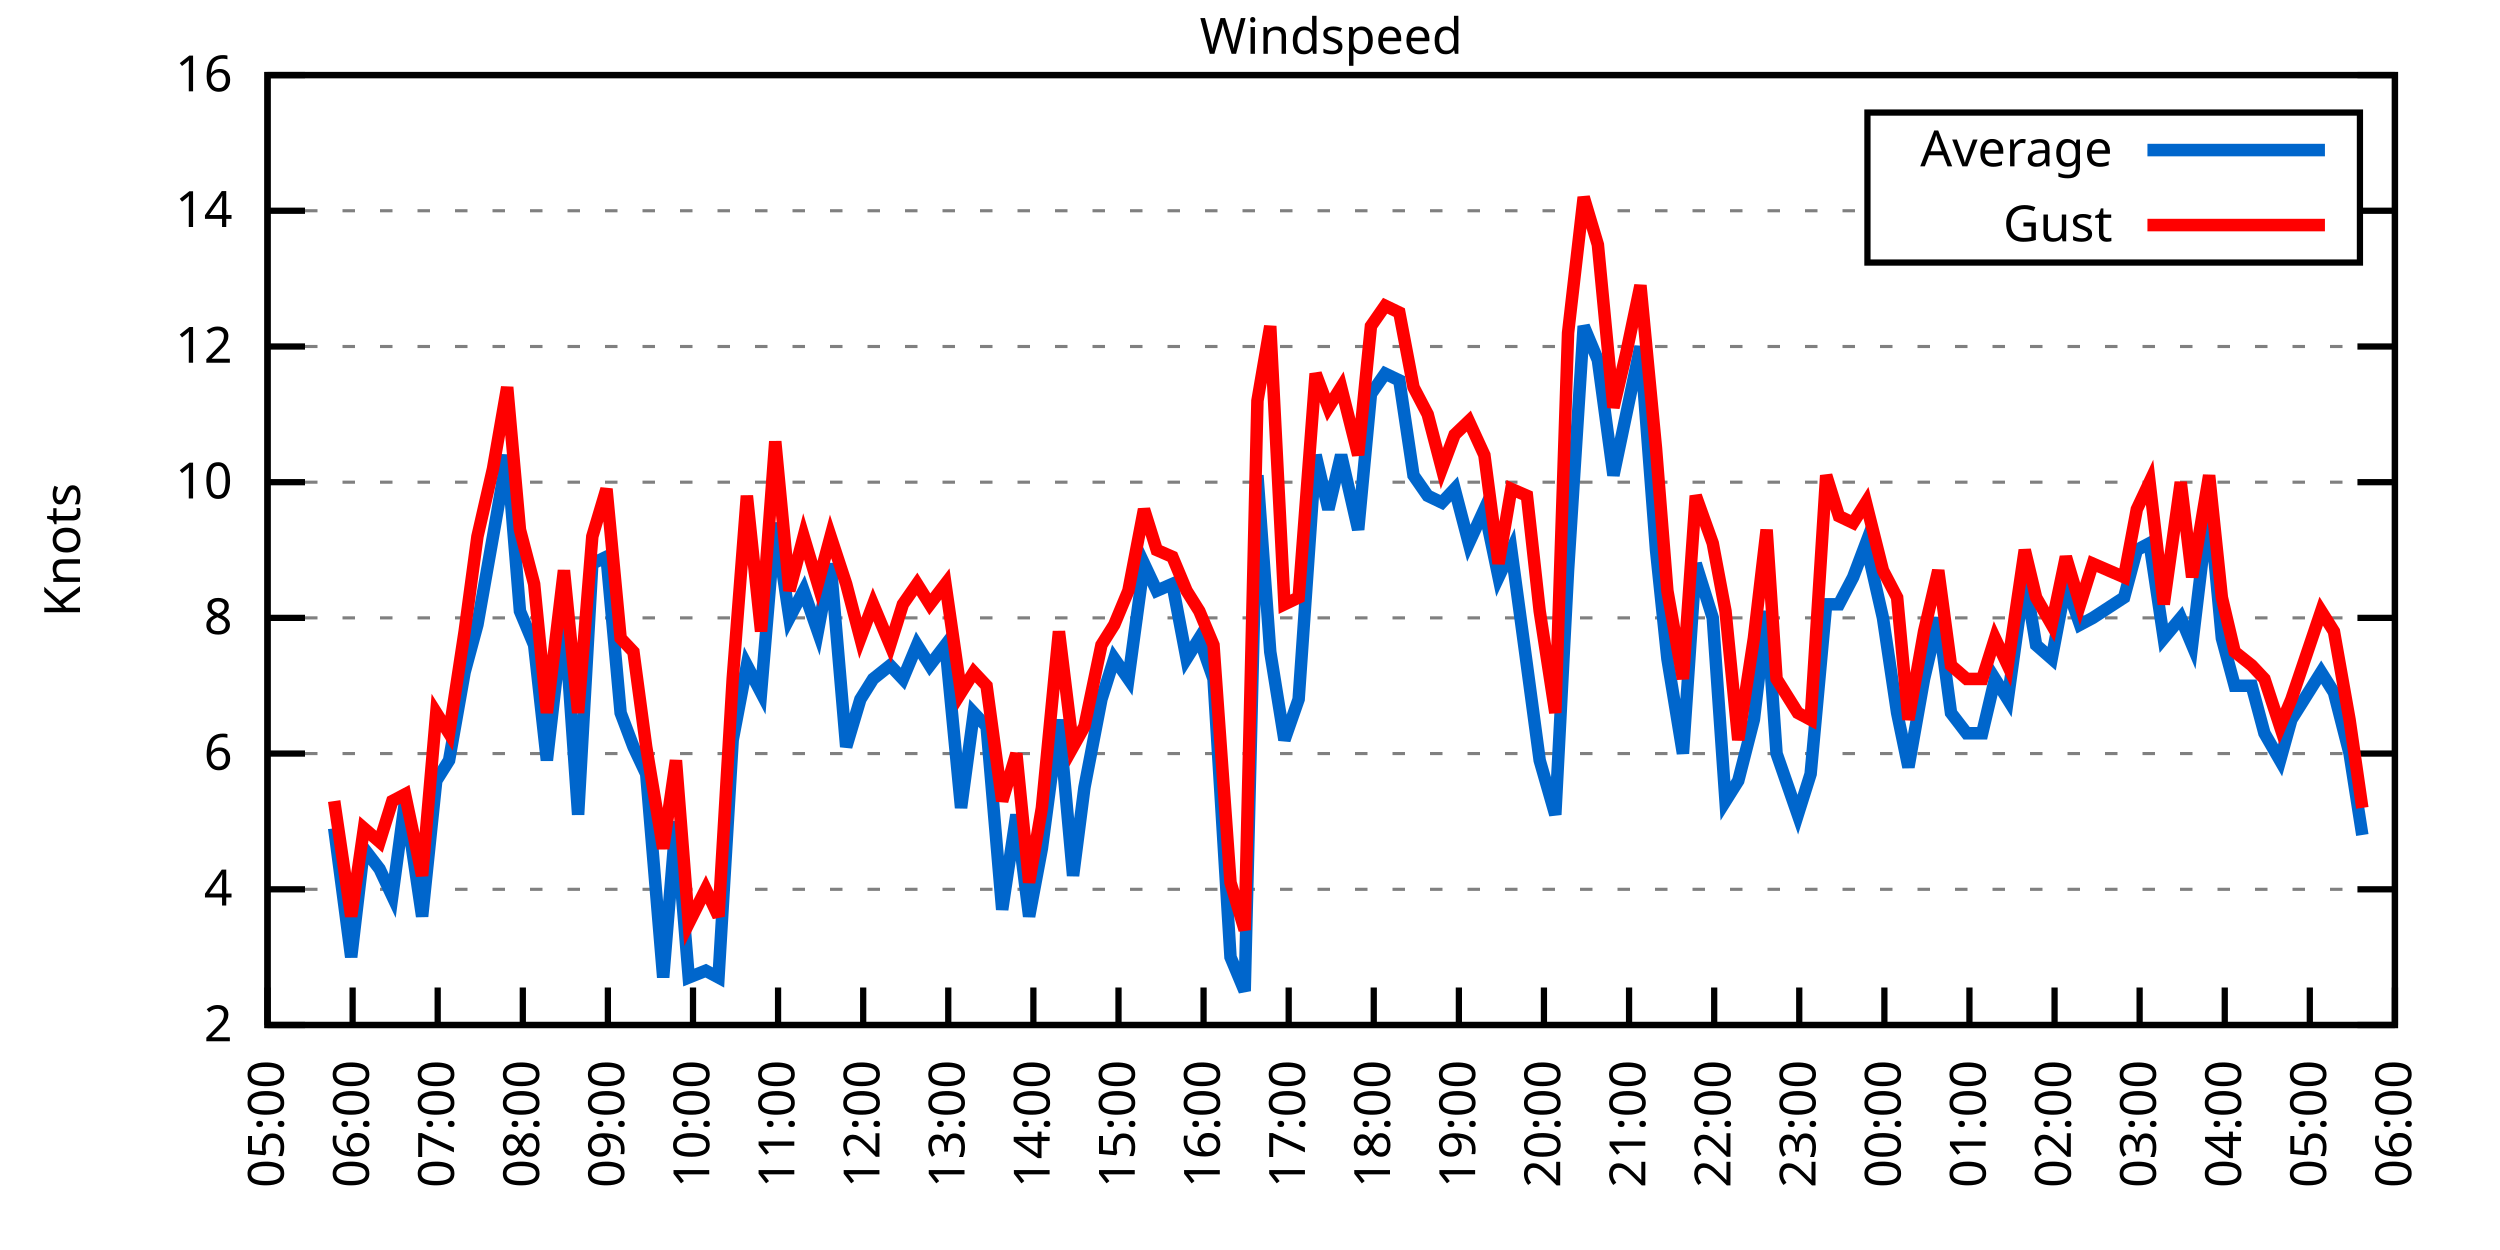
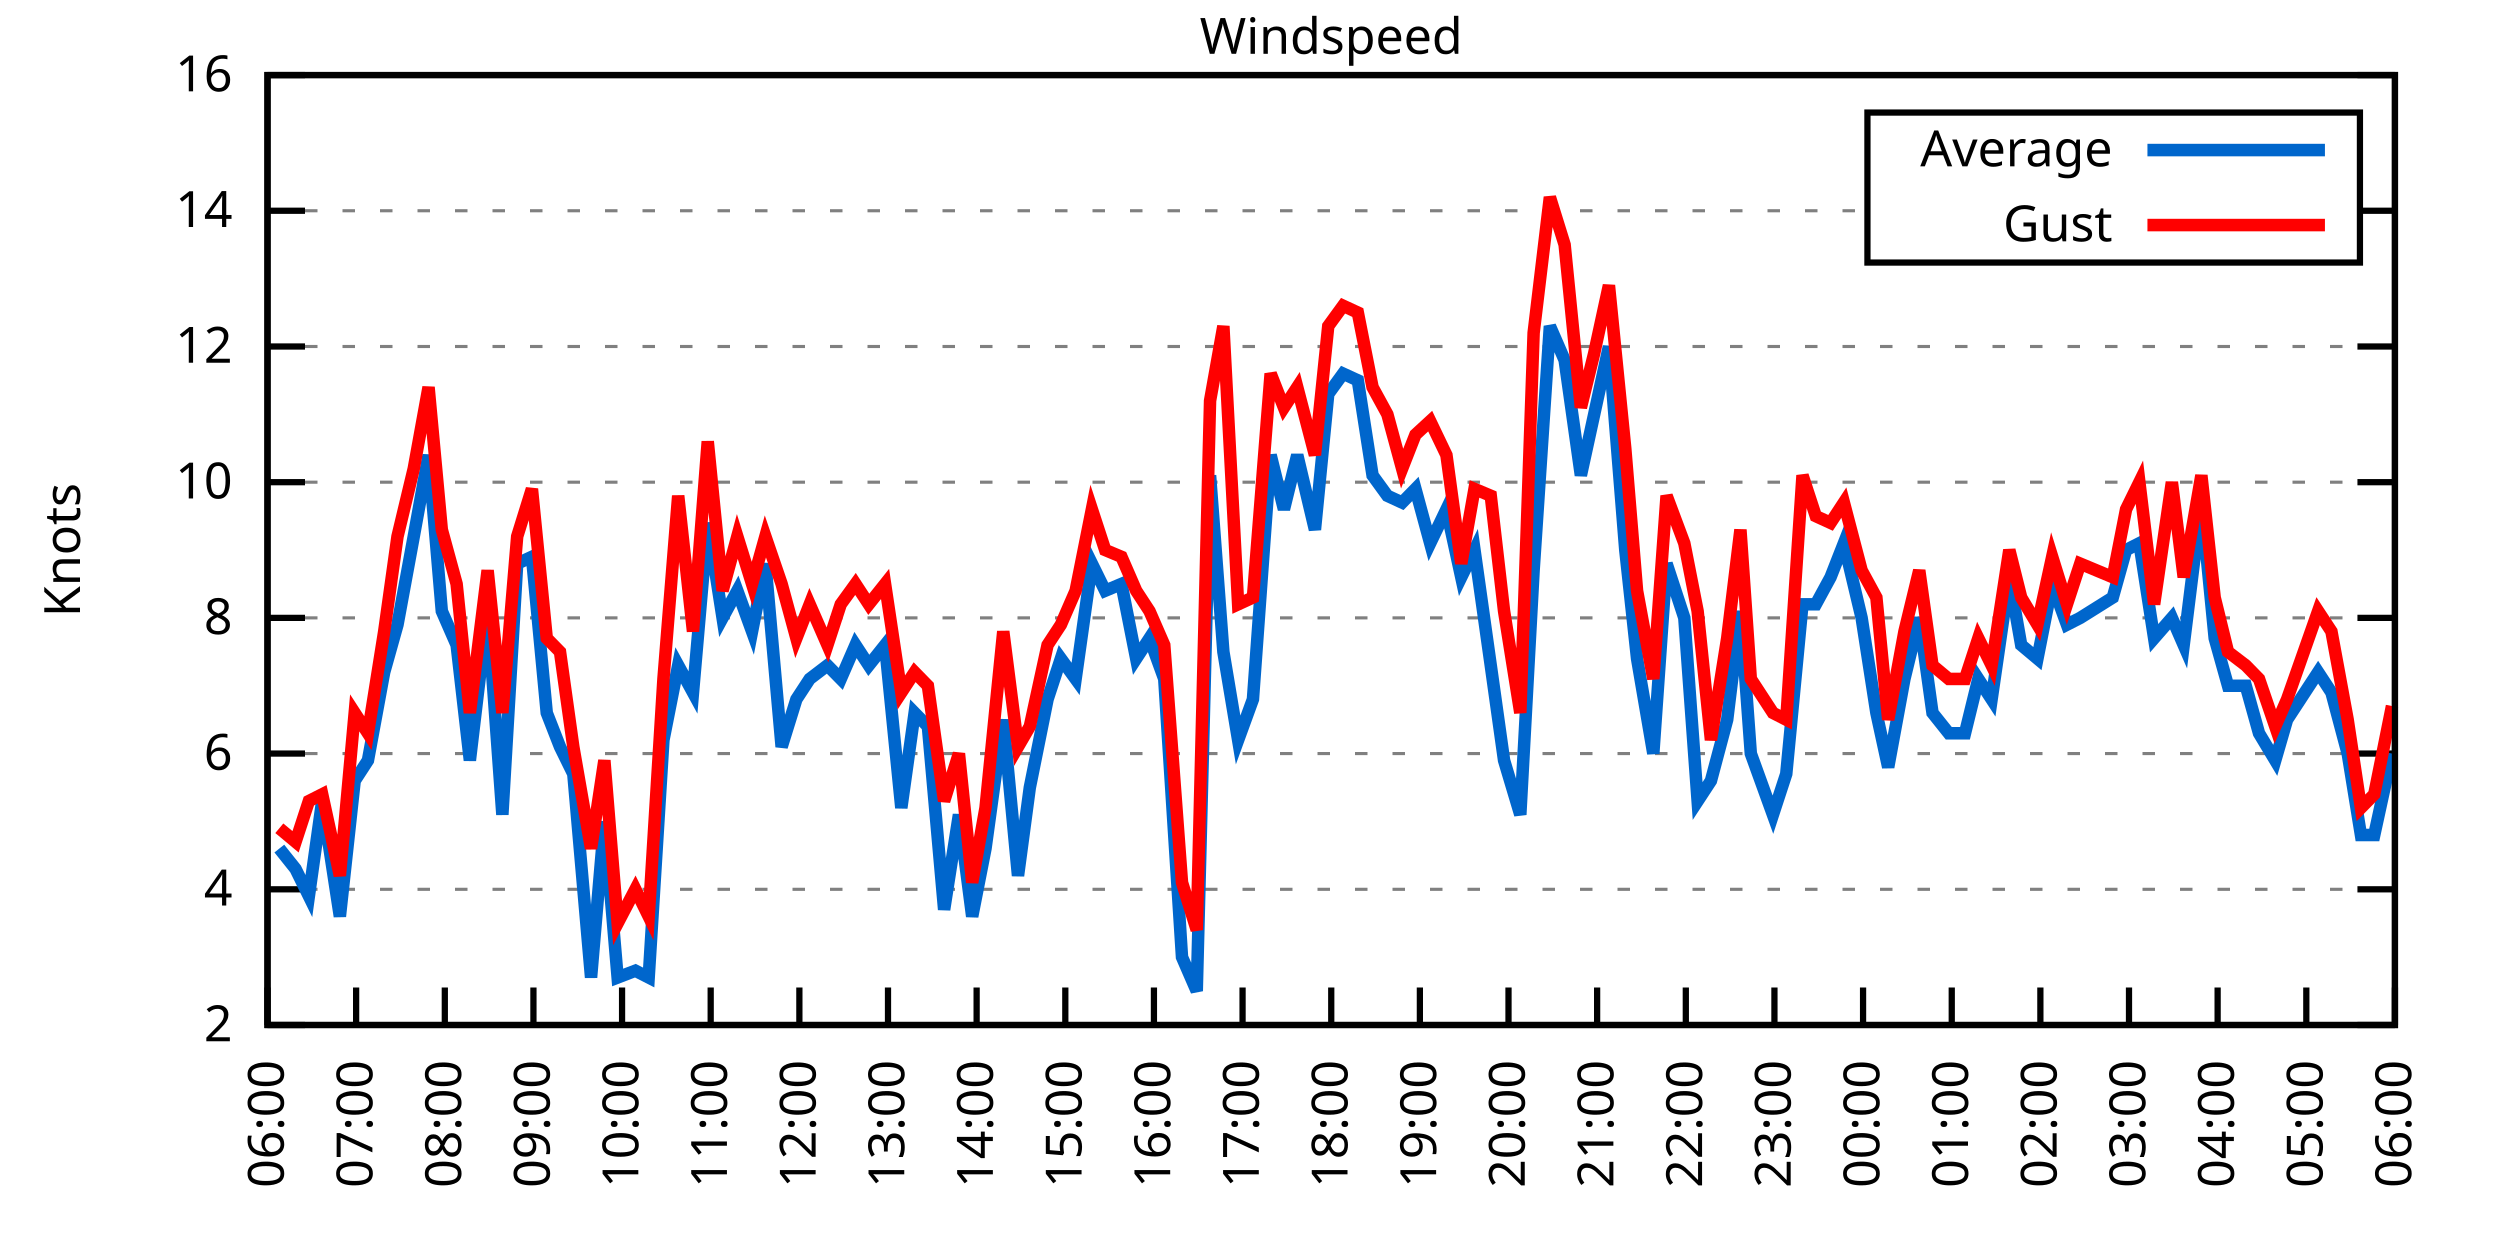
<svg xmlns="http://www.w3.org/2000/svg" xmlns:xlink="http://www.w3.org/1999/xlink" width="400" height="200" viewBox="0 0 400 200">
  <g id="gnuplot_canvas">
    <rect x="0" y="0" width="400" height="200" fill="none" />
    <defs>
      <circle id="gpDot" r="0.5" stroke-width="0.5" stroke="currentColor" />
      <path id="gpPt0" stroke-width="0.333" stroke="currentColor" d="M-1,0 h2 M0,-1 v2" />
      <path id="gpPt1" stroke-width="0.333" stroke="currentColor" d="M-1,-1 L1,1 M1,-1 L-1,1" />
      <path id="gpPt2" stroke-width="0.333" stroke="currentColor" d="M-1,0 L1,0 M0,-1 L0,1 M-1,-1 L1,1 M-1,1 L1,-1" />
      <rect id="gpPt3" stroke-width="0.333" stroke="currentColor" x="-1" y="-1" width="2" height="2" />
      <rect id="gpPt4" stroke-width="0.333" stroke="currentColor" fill="currentColor" x="-1" y="-1" width="2" height="2" />
      <circle id="gpPt5" stroke-width="0.333" stroke="currentColor" cx="0" cy="0" r="1" />
      <use xlink:href="#gpPt5" id="gpPt6" fill="currentColor" stroke="none" />
      <path id="gpPt7" stroke-width="0.333" stroke="currentColor" d="M0,-1.33 L-1.33,0.67 L1.33,0.67 z" />
      <use xlink:href="#gpPt7" id="gpPt8" fill="currentColor" stroke="none" />
      <use xlink:href="#gpPt7" id="gpPt9" stroke="currentColor" transform="rotate(180)" />
      <use xlink:href="#gpPt9" id="gpPt10" fill="currentColor" stroke="none" />
      <use xlink:href="#gpPt3" id="gpPt11" stroke="currentColor" transform="rotate(45)" />
      <use xlink:href="#gpPt11" id="gpPt12" fill="currentColor" stroke="none" />
      <path id="gpPt13" stroke-width="0.333" stroke="currentColor" d="M0,1.330 L1.265,0.411 L0.782,-1.067 L-0.782,-1.076 L-1.265,0.411 z" />
      <use xlink:href="#gpPt13" id="gpPt14" fill="currentColor" stroke="none" />
      <filter id="textbox" filterUnits="objectBoundingBox" x="0" y="0" height="1" width="1">
        <feFlood flood-color="white" flood-opacity="1" result="bgnd" />
        <feComposite in="SourceGraphic" in2="bgnd" operator="atop" />
      </filter>
      <filter id="greybox" filterUnits="objectBoundingBox" x="0" y="0" height="1" width="1">
        <feFlood flood-color="lightgrey" flood-opacity="1" result="grey" />
        <feComposite in="SourceGraphic" in2="grey" operator="atop" />
      </filter>
    </defs>
    <g fill="none" color="white" stroke="currentColor" stroke-width="1.00" stroke-linecap="butt" stroke-linejoin="miter">
</g>
    <g fill="none" color="black" stroke="currentColor" stroke-width="1.00" stroke-linecap="butt" stroke-linejoin="miter">
      <g stroke="none" shape-rendering="crispEdges">
        <polygon fill="rgb(255, 255, 255)" points="42.80,164.00 383.18,164.00 383.18,12.02 42.80,12.02 " />
      </g>
    </g>
    <g fill="none" color="black" stroke="currentColor" stroke-width="1.00" stroke-linecap="butt" stroke-linejoin="miter">
</g>
    <g fill="none" color="black" stroke="black" stroke-width="0.50" stroke-linecap="butt" stroke-linejoin="miter">
</g>
    <g fill="none" color="gray" stroke="currentColor" stroke-width="0.50" stroke-linecap="butt" stroke-linejoin="miter">
      <path stroke="gray" stroke-dasharray="2,4" class="gridline" d="M42.80,164.00 L383.19,164.00  " />
    </g>
    <g fill="none" color="gray" stroke="gray" stroke-width="1.00" stroke-linecap="butt" stroke-linejoin="miter">
</g>
    <g fill="none" color="black" stroke="currentColor" stroke-width="1.00" stroke-linecap="butt" stroke-linejoin="miter">
      <path stroke="black" d="M42.80,164.00 L48.80,164.00 M383.19,164.00 L377.19,164.00  " />
      <g transform="translate(37.20,166.60)" stroke="none" fill="black" font-family="Sans" font-size="8.00" text-anchor="end">
        <text>
          <tspan font-family="Sans"> 2</tspan>
        </text>
      </g>
    </g>
    <g fill="none" color="black" stroke="currentColor" stroke-width="1.00" stroke-linecap="butt" stroke-linejoin="miter">
</g>
    <g fill="none" color="black" stroke="black" stroke-width="0.50" stroke-linecap="butt" stroke-linejoin="miter">
</g>
    <g fill="none" color="gray" stroke="currentColor" stroke-width="0.50" stroke-linecap="butt" stroke-linejoin="miter">
      <path stroke="gray" stroke-dasharray="2,4" class="gridline" d="M42.80,142.29 L383.19,142.29  " />
    </g>
    <g fill="none" color="gray" stroke="gray" stroke-width="1.00" stroke-linecap="butt" stroke-linejoin="miter">
</g>
    <g fill="none" color="black" stroke="currentColor" stroke-width="1.00" stroke-linecap="butt" stroke-linejoin="miter">
      <path stroke="black" d="M42.80,142.29 L48.80,142.29 M383.19,142.29 L377.19,142.29  " />
      <g transform="translate(37.20,144.89)" stroke="none" fill="black" font-family="Sans" font-size="8.00" text-anchor="end">
        <text>
          <tspan font-family="Sans"> 4</tspan>
        </text>
      </g>
    </g>
    <g fill="none" color="black" stroke="currentColor" stroke-width="1.00" stroke-linecap="butt" stroke-linejoin="miter">
</g>
    <g fill="none" color="black" stroke="black" stroke-width="0.50" stroke-linecap="butt" stroke-linejoin="miter">
</g>
    <g fill="none" color="gray" stroke="currentColor" stroke-width="0.50" stroke-linecap="butt" stroke-linejoin="miter">
      <path stroke="gray" stroke-dasharray="2,4" class="gridline" d="M42.80,120.57 L383.19,120.57  " />
    </g>
    <g fill="none" color="gray" stroke="gray" stroke-width="1.00" stroke-linecap="butt" stroke-linejoin="miter">
</g>
    <g fill="none" color="black" stroke="currentColor" stroke-width="1.00" stroke-linecap="butt" stroke-linejoin="miter">
      <path stroke="black" d="M42.80,120.57 L48.80,120.57 M383.19,120.57 L377.19,120.57  " />
      <g transform="translate(37.20,123.17)" stroke="none" fill="black" font-family="Sans" font-size="8.00" text-anchor="end">
        <text>
          <tspan font-family="Sans"> 6</tspan>
        </text>
      </g>
    </g>
    <g fill="none" color="black" stroke="currentColor" stroke-width="1.00" stroke-linecap="butt" stroke-linejoin="miter">
</g>
    <g fill="none" color="black" stroke="black" stroke-width="0.50" stroke-linecap="butt" stroke-linejoin="miter">
</g>
    <g fill="none" color="gray" stroke="currentColor" stroke-width="0.50" stroke-linecap="butt" stroke-linejoin="miter">
      <path stroke="gray" stroke-dasharray="2,4" class="gridline" d="M42.80,98.86 L383.19,98.86  " />
    </g>
    <g fill="none" color="gray" stroke="gray" stroke-width="1.00" stroke-linecap="butt" stroke-linejoin="miter">
</g>
    <g fill="none" color="black" stroke="currentColor" stroke-width="1.00" stroke-linecap="butt" stroke-linejoin="miter">
      <path stroke="black" d="M42.80,98.86 L48.80,98.86 M383.19,98.86 L377.19,98.86  " />
      <g transform="translate(37.20,101.46)" stroke="none" fill="black" font-family="Sans" font-size="8.00" text-anchor="end">
        <text>
          <tspan font-family="Sans"> 8</tspan>
        </text>
      </g>
    </g>
    <g fill="none" color="black" stroke="currentColor" stroke-width="1.00" stroke-linecap="butt" stroke-linejoin="miter">
</g>
    <g fill="none" color="black" stroke="black" stroke-width="0.50" stroke-linecap="butt" stroke-linejoin="miter">
</g>
    <g fill="none" color="gray" stroke="currentColor" stroke-width="0.50" stroke-linecap="butt" stroke-linejoin="miter">
      <path stroke="gray" stroke-dasharray="2,4" class="gridline" d="M42.80,77.15 L383.19,77.15  " />
    </g>
    <g fill="none" color="gray" stroke="gray" stroke-width="1.00" stroke-linecap="butt" stroke-linejoin="miter">
</g>
    <g fill="none" color="black" stroke="currentColor" stroke-width="1.00" stroke-linecap="butt" stroke-linejoin="miter">
      <path stroke="black" d="M42.80,77.15 L48.80,77.15 M383.19,77.15 L377.19,77.15  " />
      <g transform="translate(37.20,79.75)" stroke="none" fill="black" font-family="Sans" font-size="8.00" text-anchor="end">
        <text>
          <tspan font-family="Sans"> 10</tspan>
        </text>
      </g>
    </g>
    <g fill="none" color="black" stroke="currentColor" stroke-width="1.00" stroke-linecap="butt" stroke-linejoin="miter">
</g>
    <g fill="none" color="black" stroke="black" stroke-width="0.50" stroke-linecap="butt" stroke-linejoin="miter">
</g>
    <g fill="none" color="gray" stroke="currentColor" stroke-width="0.50" stroke-linecap="butt" stroke-linejoin="miter">
      <path stroke="gray" stroke-dasharray="2,4" class="gridline" d="M42.80,55.44 L383.19,55.44  " />
    </g>
    <g fill="none" color="gray" stroke="gray" stroke-width="1.00" stroke-linecap="butt" stroke-linejoin="miter">
</g>
    <g fill="none" color="black" stroke="currentColor" stroke-width="1.00" stroke-linecap="butt" stroke-linejoin="miter">
      <path stroke="black" d="M42.80,55.44 L48.80,55.44 M383.19,55.44 L377.19,55.44  " />
      <g transform="translate(37.20,58.04)" stroke="none" fill="black" font-family="Sans" font-size="8.00" text-anchor="end">
        <text>
          <tspan font-family="Sans"> 12</tspan>
        </text>
      </g>
    </g>
    <g fill="none" color="black" stroke="currentColor" stroke-width="1.00" stroke-linecap="butt" stroke-linejoin="miter">
</g>
    <g fill="none" color="black" stroke="black" stroke-width="0.50" stroke-linecap="butt" stroke-linejoin="miter">
</g>
    <g fill="none" color="gray" stroke="currentColor" stroke-width="0.50" stroke-linecap="butt" stroke-linejoin="miter">
      <path stroke="gray" stroke-dasharray="2,4" class="gridline" d="M42.80,33.72 L298.79,33.72 M377.59,33.72 L383.19,33.72  " />
    </g>
    <g fill="none" color="gray" stroke="gray" stroke-width="1.00" stroke-linecap="butt" stroke-linejoin="miter">
</g>
    <g fill="none" color="black" stroke="currentColor" stroke-width="1.00" stroke-linecap="butt" stroke-linejoin="miter">
      <path stroke="black" d="M42.80,33.72 L48.80,33.72 M383.19,33.72 L377.19,33.72  " />
      <g transform="translate(37.20,36.32)" stroke="none" fill="black" font-family="Sans" font-size="8.00" text-anchor="end">
        <text>
          <tspan font-family="Sans"> 14</tspan>
        </text>
      </g>
    </g>
    <g fill="none" color="black" stroke="currentColor" stroke-width="1.00" stroke-linecap="butt" stroke-linejoin="miter">
</g>
    <g fill="none" color="black" stroke="black" stroke-width="0.50" stroke-linecap="butt" stroke-linejoin="miter">
</g>
    <g fill="none" color="gray" stroke="currentColor" stroke-width="0.50" stroke-linecap="butt" stroke-linejoin="miter">
      <path stroke="gray" stroke-dasharray="2,4" class="gridline" d="M42.80,12.01 L383.19,12.01  " />
    </g>
    <g fill="none" color="gray" stroke="gray" stroke-width="1.00" stroke-linecap="butt" stroke-linejoin="miter">
</g>
    <g fill="none" color="black" stroke="currentColor" stroke-width="1.00" stroke-linecap="butt" stroke-linejoin="miter">
      <path stroke="black" d="M42.80,12.01 L48.80,12.01 M383.19,12.01 L377.19,12.01  " />
      <g transform="translate(37.20,14.61)" stroke="none" fill="black" font-family="Sans" font-size="8.00" text-anchor="end">
        <text>
          <tspan font-family="Sans"> 16</tspan>
        </text>
      </g>
    </g>
    <g fill="none" color="black" stroke="currentColor" stroke-width="1.00" stroke-linecap="butt" stroke-linejoin="miter">
      <path stroke="black" d="M42.80,164.00 L42.80,158.00  " />
      <g transform="translate(45.40,169.60) rotate(270.00)" stroke="none" fill="black" font-family="Sans" font-size="8.00" text-anchor="end">
        <text>
-           <tspan font-family="Sans">05:00</tspan>
-         </text>
-       </g>
-     </g>
-     <g fill="none" color="black" stroke="currentColor" stroke-width="1.00" stroke-linecap="butt" stroke-linejoin="miter">
-       <path stroke="black" d="M56.42,164.00 L56.42,158.00  " />
-       <g transform="translate(59.02,169.60) rotate(270.00)" stroke="none" fill="black" font-family="Sans" font-size="8.00" text-anchor="end">
-         <text>
          <tspan font-family="Sans">06:00</tspan>
        </text>
      </g>
    </g>
    <g fill="none" color="black" stroke="currentColor" stroke-width="1.00" stroke-linecap="butt" stroke-linejoin="miter">
-       <path stroke="black" d="M70.03,164.00 L70.03,158.00  " />
-       <g transform="translate(72.63,169.60) rotate(270.00)" stroke="none" fill="black" font-family="Sans" font-size="8.00" text-anchor="end">
+       <path stroke="black" d="M56.98,164.00 L56.98,158.00  " />
+       <g transform="translate(59.58,169.60) rotate(270.00)" stroke="none" fill="black" font-family="Sans" font-size="8.00" text-anchor="end">
        <text>
          <tspan font-family="Sans">07:00</tspan>
        </text>
      </g>
    </g>
    <g fill="none" color="black" stroke="currentColor" stroke-width="1.00" stroke-linecap="butt" stroke-linejoin="miter">
-       <path stroke="black" d="M83.65,164.00 L83.65,158.00  " />
-       <g transform="translate(86.25,169.60) rotate(270.00)" stroke="none" fill="black" font-family="Sans" font-size="8.00" text-anchor="end">
+       <path stroke="black" d="M71.17,164.00 L71.17,158.00  " />
+       <g transform="translate(73.77,169.60) rotate(270.00)" stroke="none" fill="black" font-family="Sans" font-size="8.00" text-anchor="end">
        <text>
          <tspan font-family="Sans">08:00</tspan>
        </text>
      </g>
    </g>
    <g fill="none" color="black" stroke="currentColor" stroke-width="1.00" stroke-linecap="butt" stroke-linejoin="miter">
-       <path stroke="black" d="M97.26,164.00 L97.26,158.00  " />
-       <g transform="translate(99.86,169.60) rotate(270.00)" stroke="none" fill="black" font-family="Sans" font-size="8.00" text-anchor="end">
+       <path stroke="black" d="M85.35,164.00 L85.35,158.00  " />
+       <g transform="translate(87.95,169.60) rotate(270.00)" stroke="none" fill="black" font-family="Sans" font-size="8.00" text-anchor="end">
        <text>
          <tspan font-family="Sans">09:00</tspan>
        </text>
      </g>
    </g>
    <g fill="none" color="black" stroke="currentColor" stroke-width="1.00" stroke-linecap="butt" stroke-linejoin="miter">
-       <path stroke="black" d="M110.88,164.00 L110.88,158.00  " />
-       <g transform="translate(113.48,169.60) rotate(270.00)" stroke="none" fill="black" font-family="Sans" font-size="8.00" text-anchor="end">
+       <path stroke="black" d="M99.53,164.00 L99.53,158.00  " />
+       <g transform="translate(102.13,169.60) rotate(270.00)" stroke="none" fill="black" font-family="Sans" font-size="8.00" text-anchor="end">
        <text>
          <tspan font-family="Sans">10:00</tspan>
        </text>
      </g>
    </g>
    <g fill="none" color="black" stroke="currentColor" stroke-width="1.00" stroke-linecap="butt" stroke-linejoin="miter">
-       <path stroke="black" d="M124.49,164.00 L124.49,158.00  " />
-       <g transform="translate(127.09,169.60) rotate(270.00)" stroke="none" fill="black" font-family="Sans" font-size="8.00" text-anchor="end">
+       <path stroke="black" d="M113.71,164.00 L113.71,158.00  " />
+       <g transform="translate(116.31,169.60) rotate(270.00)" stroke="none" fill="black" font-family="Sans" font-size="8.00" text-anchor="end">
        <text>
          <tspan font-family="Sans">11:00</tspan>
        </text>
      </g>
    </g>
    <g fill="none" color="black" stroke="currentColor" stroke-width="1.00" stroke-linecap="butt" stroke-linejoin="miter">
-       <path stroke="black" d="M138.11,164.00 L138.11,158.00  " />
-       <g transform="translate(140.71,169.60) rotate(270.00)" stroke="none" fill="black" font-family="Sans" font-size="8.00" text-anchor="end">
+       <path stroke="black" d="M127.90,164.00 L127.90,158.00  " />
+       <g transform="translate(130.50,169.60) rotate(270.00)" stroke="none" fill="black" font-family="Sans" font-size="8.00" text-anchor="end">
        <text>
          <tspan font-family="Sans">12:00</tspan>
        </text>
      </g>
    </g>
    <g fill="none" color="black" stroke="currentColor" stroke-width="1.00" stroke-linecap="butt" stroke-linejoin="miter">
-       <path stroke="black" d="M151.72,164.00 L151.72,158.00  " />
-       <g transform="translate(154.32,169.60) rotate(270.00)" stroke="none" fill="black" font-family="Sans" font-size="8.00" text-anchor="end">
+       <path stroke="black" d="M142.08,164.00 L142.08,158.00  " />
+       <g transform="translate(144.68,169.60) rotate(270.00)" stroke="none" fill="black" font-family="Sans" font-size="8.00" text-anchor="end">
        <text>
          <tspan font-family="Sans">13:00</tspan>
        </text>
      </g>
    </g>
    <g fill="none" color="black" stroke="currentColor" stroke-width="1.00" stroke-linecap="butt" stroke-linejoin="miter">
-       <path stroke="black" d="M165.34,164.00 L165.34,158.00  " />
-       <g transform="translate(167.94,169.60) rotate(270.00)" stroke="none" fill="black" font-family="Sans" font-size="8.00" text-anchor="end">
+       <path stroke="black" d="M156.26,164.00 L156.26,158.00  " />
+       <g transform="translate(158.86,169.60) rotate(270.00)" stroke="none" fill="black" font-family="Sans" font-size="8.00" text-anchor="end">
        <text>
          <tspan font-family="Sans">14:00</tspan>
        </text>
      </g>
    </g>
    <g fill="none" color="black" stroke="currentColor" stroke-width="1.00" stroke-linecap="butt" stroke-linejoin="miter">
-       <path stroke="black" d="M178.96,164.00 L178.96,158.00  " />
-       <g transform="translate(181.56,169.60) rotate(270.00)" stroke="none" fill="black" font-family="Sans" font-size="8.00" text-anchor="end">
+       <path stroke="black" d="M170.45,164.00 L170.45,158.00  " />
+       <g transform="translate(173.05,169.60) rotate(270.00)" stroke="none" fill="black" font-family="Sans" font-size="8.00" text-anchor="end">
        <text>
          <tspan font-family="Sans">15:00</tspan>
        </text>
      </g>
    </g>
    <g fill="none" color="black" stroke="currentColor" stroke-width="1.00" stroke-linecap="butt" stroke-linejoin="miter">
-       <path stroke="black" d="M192.57,164.00 L192.57,158.00  " />
-       <g transform="translate(195.17,169.60) rotate(270.00)" stroke="none" fill="black" font-family="Sans" font-size="8.00" text-anchor="end">
+       <path stroke="black" d="M184.63,164.00 L184.63,158.00  " />
+       <g transform="translate(187.23,169.60) rotate(270.00)" stroke="none" fill="black" font-family="Sans" font-size="8.00" text-anchor="end">
        <text>
          <tspan font-family="Sans">16:00</tspan>
        </text>
      </g>
    </g>
    <g fill="none" color="black" stroke="currentColor" stroke-width="1.00" stroke-linecap="butt" stroke-linejoin="miter">
-       <path stroke="black" d="M206.19,164.00 L206.19,158.00  " />
-       <g transform="translate(208.79,169.60) rotate(270.00)" stroke="none" fill="black" font-family="Sans" font-size="8.00" text-anchor="end">
+       <path stroke="black" d="M198.81,164.00 L198.81,158.00  " />
+       <g transform="translate(201.41,169.60) rotate(270.00)" stroke="none" fill="black" font-family="Sans" font-size="8.00" text-anchor="end">
        <text>
          <tspan font-family="Sans">17:00</tspan>
        </text>
      </g>
    </g>
    <g fill="none" color="black" stroke="currentColor" stroke-width="1.00" stroke-linecap="butt" stroke-linejoin="miter">
-       <path stroke="black" d="M219.80,164.00 L219.80,158.00  " />
-       <g transform="translate(222.40,169.60) rotate(270.00)" stroke="none" fill="black" font-family="Sans" font-size="8.00" text-anchor="end">
+       <path stroke="black" d="M213.00,164.00 L213.00,158.00  " />
+       <g transform="translate(215.60,169.60) rotate(270.00)" stroke="none" fill="black" font-family="Sans" font-size="8.00" text-anchor="end">
        <text>
          <tspan font-family="Sans">18:00</tspan>
        </text>
      </g>
    </g>
    <g fill="none" color="black" stroke="currentColor" stroke-width="1.00" stroke-linecap="butt" stroke-linejoin="miter">
-       <path stroke="black" d="M233.42,164.00 L233.42,158.00  " />
-       <g transform="translate(236.02,169.60) rotate(270.00)" stroke="none" fill="black" font-family="Sans" font-size="8.00" text-anchor="end">
+       <path stroke="black" d="M227.18,164.00 L227.18,158.00  " />
+       <g transform="translate(229.78,169.60) rotate(270.00)" stroke="none" fill="black" font-family="Sans" font-size="8.00" text-anchor="end">
        <text>
          <tspan font-family="Sans">19:00</tspan>
        </text>
      </g>
    </g>
    <g fill="none" color="black" stroke="currentColor" stroke-width="1.00" stroke-linecap="butt" stroke-linejoin="miter">
-       <path stroke="black" d="M247.03,164.00 L247.03,158.00  " />
-       <g transform="translate(249.63,169.60) rotate(270.00)" stroke="none" fill="black" font-family="Sans" font-size="8.00" text-anchor="end">
+       <path stroke="black" d="M241.36,164.00 L241.36,158.00  " />
+       <g transform="translate(243.96,169.60) rotate(270.00)" stroke="none" fill="black" font-family="Sans" font-size="8.00" text-anchor="end">
        <text>
          <tspan font-family="Sans">20:00</tspan>
        </text>
      </g>
    </g>
    <g fill="none" color="black" stroke="currentColor" stroke-width="1.00" stroke-linecap="butt" stroke-linejoin="miter">
-       <path stroke="black" d="M260.65,164.00 L260.65,158.00  " />
-       <g transform="translate(263.25,169.60) rotate(270.00)" stroke="none" fill="black" font-family="Sans" font-size="8.00" text-anchor="end">
+       <path stroke="black" d="M255.54,164.00 L255.54,158.00  " />
+       <g transform="translate(258.14,169.60) rotate(270.00)" stroke="none" fill="black" font-family="Sans" font-size="8.00" text-anchor="end">
        <text>
          <tspan font-family="Sans">21:00</tspan>
        </text>
      </g>
    </g>
    <g fill="none" color="black" stroke="currentColor" stroke-width="1.00" stroke-linecap="butt" stroke-linejoin="miter">
-       <path stroke="black" d="M274.27,164.00 L274.27,158.00  " />
-       <g transform="translate(276.87,169.60) rotate(270.00)" stroke="none" fill="black" font-family="Sans" font-size="8.00" text-anchor="end">
+       <path stroke="black" d="M269.73,164.00 L269.73,158.00  " />
+       <g transform="translate(272.33,169.60) rotate(270.00)" stroke="none" fill="black" font-family="Sans" font-size="8.00" text-anchor="end">
        <text>
          <tspan font-family="Sans">22:00</tspan>
        </text>
      </g>
    </g>
    <g fill="none" color="black" stroke="currentColor" stroke-width="1.00" stroke-linecap="butt" stroke-linejoin="miter">
-       <path stroke="black" d="M287.88,164.00 L287.88,158.00  " />
-       <g transform="translate(290.48,169.60) rotate(270.00)" stroke="none" fill="black" font-family="Sans" font-size="8.00" text-anchor="end">
+       <path stroke="black" d="M283.91,164.00 L283.91,158.00  " />
+       <g transform="translate(286.51,169.60) rotate(270.00)" stroke="none" fill="black" font-family="Sans" font-size="8.00" text-anchor="end">
        <text>
          <tspan font-family="Sans">23:00</tspan>
        </text>
      </g>
    </g>
    <g fill="none" color="black" stroke="currentColor" stroke-width="1.00" stroke-linecap="butt" stroke-linejoin="miter">
-       <path stroke="black" d="M301.50,164.00 L301.50,158.00  " />
-       <g transform="translate(304.10,169.60) rotate(270.00)" stroke="none" fill="black" font-family="Sans" font-size="8.00" text-anchor="end">
+       <path stroke="black" d="M298.09,164.00 L298.09,158.00  " />
+       <g transform="translate(300.69,169.60) rotate(270.00)" stroke="none" fill="black" font-family="Sans" font-size="8.00" text-anchor="end">
        <text>
          <tspan font-family="Sans">00:00</tspan>
        </text>
      </g>
    </g>
    <g fill="none" color="black" stroke="currentColor" stroke-width="1.00" stroke-linecap="butt" stroke-linejoin="miter">
-       <path stroke="black" d="M315.11,164.00 L315.11,158.00  " />
-       <g transform="translate(317.71,169.60) rotate(270.00)" stroke="none" fill="black" font-family="Sans" font-size="8.00" text-anchor="end">
+       <path stroke="black" d="M312.28,164.00 L312.28,158.00  " />
+       <g transform="translate(314.88,169.60) rotate(270.00)" stroke="none" fill="black" font-family="Sans" font-size="8.00" text-anchor="end">
        <text>
          <tspan font-family="Sans">01:00</tspan>
        </text>
      </g>
    </g>
    <g fill="none" color="black" stroke="currentColor" stroke-width="1.00" stroke-linecap="butt" stroke-linejoin="miter">
-       <path stroke="black" d="M328.73,164.00 L328.73,158.00  " />
-       <g transform="translate(331.33,169.60) rotate(270.00)" stroke="none" fill="black" font-family="Sans" font-size="8.00" text-anchor="end">
+       <path stroke="black" d="M326.46,164.00 L326.46,158.00  " />
+       <g transform="translate(329.06,169.60) rotate(270.00)" stroke="none" fill="black" font-family="Sans" font-size="8.00" text-anchor="end">
        <text>
          <tspan font-family="Sans">02:00</tspan>
        </text>
      </g>
    </g>
    <g fill="none" color="black" stroke="currentColor" stroke-width="1.00" stroke-linecap="butt" stroke-linejoin="miter">
-       <path stroke="black" d="M342.34,164.00 L342.34,158.00  " />
-       <g transform="translate(344.94,169.60) rotate(270.00)" stroke="none" fill="black" font-family="Sans" font-size="8.00" text-anchor="end">
+       <path stroke="black" d="M340.64,164.00 L340.64,158.00  " />
+       <g transform="translate(343.24,169.60) rotate(270.00)" stroke="none" fill="black" font-family="Sans" font-size="8.00" text-anchor="end">
        <text>
          <tspan font-family="Sans">03:00</tspan>
        </text>
      </g>
    </g>
    <g fill="none" color="black" stroke="currentColor" stroke-width="1.00" stroke-linecap="butt" stroke-linejoin="miter">
-       <path stroke="black" d="M355.96,164.00 L355.96,158.00  " />
-       <g transform="translate(358.56,169.60) rotate(270.00)" stroke="none" fill="black" font-family="Sans" font-size="8.00" text-anchor="end">
+       <path stroke="black" d="M354.82,164.00 L354.82,158.00  " />
+       <g transform="translate(357.42,169.60) rotate(270.00)" stroke="none" fill="black" font-family="Sans" font-size="8.00" text-anchor="end">
        <text>
          <tspan font-family="Sans">04:00</tspan>
        </text>
      </g>
    </g>
    <g fill="none" color="black" stroke="currentColor" stroke-width="1.00" stroke-linecap="butt" stroke-linejoin="miter">
-       <path stroke="black" d="M369.57,164.00 L369.57,158.00  " />
-       <g transform="translate(372.17,169.60) rotate(270.00)" stroke="none" fill="black" font-family="Sans" font-size="8.00" text-anchor="end">
+       <path stroke="black" d="M369.01,164.00 L369.01,158.00  " />
+       <g transform="translate(371.61,169.60) rotate(270.00)" stroke="none" fill="black" font-family="Sans" font-size="8.00" text-anchor="end">
        <text>
          <tspan font-family="Sans">05:00</tspan>
        </text>
      </g>
    </g>
    <g fill="none" color="black" stroke="currentColor" stroke-width="1.00" stroke-linecap="butt" stroke-linejoin="miter">
      <path stroke="black" d="M383.19,164.00 L383.19,158.00  " />
      <g transform="translate(385.79,169.60) rotate(270.00)" stroke="none" fill="black" font-family="Sans" font-size="8.00" text-anchor="end">
        <text>
          <tspan font-family="Sans">06:00</tspan>
        </text>
      </g>
    </g>
    <g fill="none" color="black" stroke="currentColor" stroke-width="1.00" stroke-linecap="butt" stroke-linejoin="miter">
</g>
    <g fill="none" color="black" stroke="currentColor" stroke-width="1.00" stroke-linecap="butt" stroke-linejoin="miter">
      <path stroke="black" d="M42.80,12.01 L42.80,164.00 L383.19,164.00 L383.19,12.01 L42.80,12.01 Z  " />
    </g>
    <g fill="none" color="black" stroke="currentColor" stroke-width="1.00" stroke-linecap="butt" stroke-linejoin="miter">
</g>
    <g fill="none" color="black" stroke="currentColor" stroke-width="1.00" stroke-linecap="butt" stroke-linejoin="miter">
      <path stroke="black" d="M298.79,42.01 L298.79,18.01 L377.59,18.01 L377.59,42.01 L298.79,42.01 Z  " />
    </g>
    <g id="Windspeed_plot_1">
      <g fill="none" color="white" stroke="black" stroke-width="2.00" stroke-linecap="butt" stroke-linejoin="miter">
</g>
      <g fill="none" color="black" stroke="currentColor" stroke-width="2.00" stroke-linecap="butt" stroke-linejoin="miter">
        <g transform="translate(337.99,26.61)" stroke="none" fill="black" font-family="Sans" font-size="8.00" text-anchor="end">
          <text>
            <tspan font-family="Sans">Average</tspan>
          </text>
        </g>
      </g>
      <g fill="none" color="black" stroke="currentColor" stroke-width="2.00" stroke-linecap="butt" stroke-linejoin="miter">
-         <path stroke="rgb(  0, 102, 204)" d="M343.59,24.01 L371.99,24.01 M53.47,132.52 L56.19,153.14 L58.23,135.77 L60.73,139.03 L62.77,143.37 L64.81,128.17   L67.54,146.63 L69.80,124.92 L71.85,121.66 L74.34,107.55 L76.39,99.95 L78.88,85.83 L81.15,72.81 L83.19,97.78   L85.46,103.20 L87.50,121.66 L90.23,97.78 L92.50,130.35 L94.77,90.18 L97.04,89.09 L99.30,114.06 L101.35,119.49   L103.39,123.83 L106.11,156.40 L108.15,131.43 L110.20,156.40 L112.92,155.31 L114.96,156.40 L117.23,118.40 L119.50,106.46   L121.77,110.80 L124.04,83.66 L126.31,98.86 L128.58,94.52 L130.85,101.03 L132.89,90.18 L135.39,119.49 L137.66,111.89   L139.70,108.63 L142.42,106.46 L144.46,108.63 L146.73,103.20 L148.77,106.46 L151.27,103.20 L153.77,129.26 L155.81,114.06   L157.85,116.23 L160.35,145.54 L162.62,130.35 L164.66,146.63 L166.70,135.77 L169.43,115.15 L171.69,140.12 L173.51,126.00   L176.23,111.89 L178.28,105.38 L180.54,108.63 L183.04,90.18 L185.08,94.52 L187.58,93.43 L189.85,105.38 L191.89,102.12   L194.16,108.63 L196.88,153.14 L199.15,158.57 L201.19,76.06 L203.24,104.29 L205.51,118.40 L207.78,111.89 L210.50,72.81   L212.54,81.49 L214.58,72.81 L217.31,84.75 L219.35,63.04 L221.62,59.78 L223.89,60.86 L226.16,76.06 L228.43,79.32   L230.70,80.41 L232.74,78.23 L235.01,86.92 L237.50,81.49 L239.77,92.35 L241.81,88.00 L244.31,106.46 L246.35,121.66   L248.85,130.35 L250.89,91.26 L253.39,52.18 L255.66,57.61 L258.15,76.06 L260.20,66.29 L262.47,55.44 L264.96,88.00   L266.78,105.38 L269.27,120.57 L271.32,90.18 L274.04,98.86 L276.08,128.17 L278.12,124.92 L280.62,115.15 L282.66,97.78   L284.25,120.57 L287.65,130.35 L289.70,123.83 L292.19,96.69 L294.23,96.69 L296.50,92.35 L298.55,86.92 L301.27,98.86   L303.54,114.06 L305.35,122.75 L307.85,108.63 L310.12,98.86 L312.16,114.06 L314.66,117.32 L317.15,117.32 L319.20,108.63   L321.24,111.89 L323.96,92.35 L325.78,103.20 L328.27,105.38 L330.54,93.43 L332.81,99.95 L334.85,98.86 L339.85,95.60   L341.89,88.00 L343.93,86.92 L346.20,102.12 L348.92,98.86 L350.74,103.20 L353.46,80.41 L355.50,102.12 L357.55,109.72   L360.27,109.72 L362.31,117.32 L364.81,121.66 L366.62,115.15 L371.39,107.55 L373.43,110.80 L375.93,120.57 L377.97,133.60    " />
+         <path stroke="rgb(  0, 102, 204)" d="M343.59,24.01 L371.99,24.01 M44.69,135.77 L47.29,139.03 L49.42,143.37 L51.55,128.17 L54.38,146.63 L56.75,124.92   L58.87,121.66 L61.47,107.55 L63.60,99.95 L66.20,85.83 L68.57,72.81 L70.69,97.78 L73.06,103.20 L75.18,121.66   L78.02,97.78 L80.38,130.35 L82.75,90.18 L85.11,89.09 L87.48,114.06 L89.60,119.49 L91.73,123.83 L94.57,156.40   L96.70,131.43 L98.82,156.40 L101.66,155.31 L103.79,156.40 L106.15,118.40 L108.51,106.46 L110.88,110.80 L113.24,83.66   L115.61,98.86 L117.97,94.52 L120.33,101.03 L122.46,90.18 L125.06,119.49 L127.42,111.89 L129.55,108.63 L132.39,106.46   L134.52,108.63 L136.88,103.20 L139.01,106.46 L141.61,103.20 L144.21,129.26 L146.34,114.06 L148.46,116.23 L151.06,145.54   L153.43,130.35 L155.55,146.63 L157.68,135.77 L160.52,115.15 L162.88,140.12 L164.77,126.00 L167.61,111.89 L169.74,105.38   L172.10,108.63 L174.70,90.18 L176.83,94.52 L179.43,93.43 L181.79,105.38 L183.92,102.12 L186.28,108.63 L189.12,153.14   L191.48,158.57 L193.61,76.06 L195.74,104.29 L198.10,118.40 L200.47,111.89 L203.30,72.81 L205.43,81.49 L207.56,72.81   L210.39,84.75 L212.52,63.04 L214.89,59.78 L217.25,60.86 L219.61,76.06 L221.98,79.32 L224.34,80.41 L226.47,78.23   L228.83,86.92 L231.43,81.49 L233.80,92.35 L235.92,88.00 L238.52,106.46 L240.65,121.66 L243.25,130.35 L245.38,91.26   L247.98,52.18 L250.34,57.61 L252.94,76.06 L255.07,66.29 L257.43,55.44 L260.04,88.00 L261.93,105.38 L264.53,120.57   L266.65,90.18 L269.49,98.86 L271.62,128.17 L273.75,124.92 L276.35,115.15 L278.47,97.78 L280.13,120.57 L283.67,130.35   L285.80,123.83 L288.40,96.69 L290.53,96.69 L292.89,92.35 L295.02,86.92 L297.86,98.86 L300.22,114.06 L302.11,122.75   L304.71,108.63 L307.08,98.86 L309.20,114.06 L311.80,117.32 L314.40,117.32 L316.53,108.63 L318.66,111.89 L321.49,92.35   L323.39,103.20 L325.99,105.38 L328.35,93.43 L330.71,99.95 L332.84,98.86 L338.04,95.60 L340.17,88.00 L342.30,86.92   L344.66,102.12 L347.50,98.86 L349.39,103.20 L352.22,80.41 L354.35,102.12 L356.48,109.72 L359.32,109.72 L361.44,117.32   L364.04,121.66 L365.93,115.15 L370.90,107.55 L373.03,110.80 L375.63,120.57 L377.75,133.60 L379.88,133.60 L382.72,120.57    " />
      </g>
    </g>
    <g id="Windspeed_plot_2">
      <g fill="none" color="black" stroke="currentColor" stroke-width="2.00" stroke-linecap="butt" stroke-linejoin="miter">
        <g transform="translate(337.99,38.61)" stroke="none" fill="black" font-family="Sans" font-size="8.00" text-anchor="end">
          <text>
            <tspan font-family="Sans">Gust</tspan>
          </text>
        </g>
      </g>
      <g fill="none" color="black" stroke="currentColor" stroke-width="2.00" stroke-linecap="butt" stroke-linejoin="miter">
-         <path stroke="rgb(255,   0,   0)" d="M343.59,36.01 L371.99,36.01 M53.47,128.17 L56.19,146.63 L58.23,132.52 L60.73,134.69 L62.77,128.17 L64.81,127.09   L67.54,140.12 L69.80,114.06 L71.85,117.32 L74.34,101.03 L76.39,85.83 L78.88,74.98 L81.15,61.95 L83.19,84.75   L85.46,93.43 L87.50,114.06 L90.23,91.26 L92.50,114.06 L94.77,85.83 L97.04,78.23 L99.30,102.12 L101.35,104.29   L103.39,119.49 L106.11,135.77 L108.15,121.66 L110.20,147.72 L112.92,142.29 L114.96,146.63 L117.23,108.63 L119.50,79.32   L121.77,101.03 L124.04,70.63 L126.31,94.52 L128.58,85.83 L130.85,93.43 L132.89,85.83 L135.39,93.43 L137.66,102.12   L139.70,96.69 L142.42,103.20 L144.46,96.69 L146.73,93.43 L148.77,96.69 L151.27,93.43 L153.77,110.80 L155.81,107.55   L157.85,109.72 L160.35,128.17 L162.62,120.57 L164.66,141.20 L166.70,129.26 L169.43,101.03 L171.69,119.49 L173.51,116.23   L176.23,103.20 L178.28,99.95 L180.54,94.52 L183.04,81.49 L185.08,88.00 L187.58,89.09 L189.85,94.52 L191.89,97.78   L194.16,103.20 L196.88,141.20 L199.15,148.80 L201.19,64.12 L203.24,52.18 L205.51,96.69 L207.78,95.60 L210.50,59.78   L212.54,65.21 L214.58,61.95 L217.31,72.81 L219.35,52.18 L221.62,48.92 L223.89,50.01 L226.16,61.95 L228.43,66.29   L230.70,74.98 L232.74,69.55 L235.01,67.38 L237.50,72.81 L239.77,90.18 L241.81,78.23 L244.31,79.32 L246.35,97.78   L248.85,114.06 L250.89,53.26 L253.39,31.55 L255.66,39.15 L258.15,65.21 L260.20,56.52 L262.47,45.66 L264.96,71.72   L266.78,94.52 L269.27,108.63 L271.32,79.32 L274.04,86.92 L276.08,97.78 L278.12,118.40 L280.62,102.12 L282.66,84.75   L284.25,108.63 L287.65,114.06 L289.70,115.15 L292.19,76.06 L294.23,82.58 L296.50,83.66 L298.55,80.41 L301.27,91.26   L303.54,95.60 L305.35,115.15 L307.85,101.03 L310.12,91.26 L312.16,106.46 L314.66,108.63 L317.15,108.63 L319.20,102.12   L321.24,106.46 L323.96,88.00 L325.78,95.60 L328.27,99.95 L330.54,89.09 L332.81,96.69 L334.85,90.18 L339.85,92.35   L341.89,81.49 L343.93,77.15 L346.20,96.69 L348.92,77.15 L350.74,92.35 L353.46,76.06 L355.50,95.60 L357.55,104.29   L360.27,106.46 L362.31,108.63 L364.81,116.23 L366.62,111.89 L371.39,97.78 L373.43,101.03 L375.93,115.15 L377.97,129.26    " />
+         <path stroke="rgb(255,   0,   0)" d="M343.59,36.01 L371.99,36.01 M44.69,132.52 L47.29,134.69 L49.42,128.17 L51.55,127.09 L54.38,140.12 L56.75,114.06   L58.87,117.32 L61.47,101.03 L63.60,85.83 L66.20,74.98 L68.57,61.95 L70.69,84.75 L73.06,93.43 L75.18,114.06   L78.02,91.26 L80.38,114.06 L82.75,85.83 L85.11,78.23 L87.48,102.12 L89.60,104.29 L91.73,119.49 L94.57,135.77   L96.70,121.66 L98.82,147.72 L101.66,142.29 L103.79,146.63 L106.15,108.63 L108.51,79.32 L110.88,101.03 L113.24,70.63   L115.61,94.52 L117.97,85.83 L120.33,93.43 L122.46,85.83 L125.06,93.43 L127.42,102.12 L129.55,96.69 L132.39,103.20   L134.52,96.69 L136.88,93.43 L139.01,96.69 L141.61,93.43 L144.21,110.80 L146.34,107.55 L148.46,109.72 L151.06,128.17   L153.43,120.57 L155.55,141.20 L157.68,129.26 L160.52,101.03 L162.88,119.49 L164.77,116.23 L167.61,103.20 L169.74,99.95   L172.10,94.52 L174.70,81.49 L176.83,88.00 L179.43,89.09 L181.79,94.52 L183.92,97.78 L186.28,103.20 L189.12,141.20   L191.48,148.80 L193.61,64.12 L195.74,52.18 L198.10,96.69 L200.47,95.60 L203.30,59.78 L205.43,65.21 L207.56,61.95   L210.39,72.81 L212.52,52.18 L214.89,48.92 L217.25,50.01 L219.61,61.95 L221.98,66.29 L224.34,74.98 L226.47,69.55   L228.83,67.38 L231.43,72.81 L233.80,90.18 L235.92,78.23 L238.52,79.32 L240.65,97.78 L243.25,114.06 L245.38,53.26   L247.98,31.55 L250.34,39.15 L252.94,65.21 L255.07,56.52 L257.43,45.66 L260.04,71.72 L261.93,94.52 L264.53,108.63   L266.65,79.32 L269.49,86.92 L271.62,97.78 L273.75,118.40 L276.35,102.12 L278.47,84.75 L280.13,108.63 L283.67,114.06   L285.80,115.15 L288.40,76.06 L290.53,82.58 L292.89,83.66 L295.02,80.41 L297.86,91.26 L300.22,95.60 L302.11,115.15   L304.71,101.03 L307.08,91.26 L309.20,106.46 L311.80,108.63 L314.40,108.63 L316.53,102.12 L318.66,106.46 L321.49,88.00   L323.39,95.60 L325.99,99.95 L328.35,89.09 L330.71,96.69 L332.84,90.18 L338.04,92.35 L340.17,81.49 L342.30,77.15   L344.66,96.69 L347.50,77.15 L349.39,92.35 L352.22,76.06 L354.35,95.60 L356.48,104.29 L359.32,106.46 L361.44,108.63   L364.04,116.23 L365.93,111.89 L370.90,97.78 L373.03,101.03 L375.63,115.15 L377.75,129.26 L379.88,127.09 L382.72,112.97    " />
      </g>
    </g>
    <g fill="none" color="black" stroke="currentColor" stroke-width="2.00" stroke-linecap="butt" stroke-linejoin="miter">
</g>
    <g fill="none" color="black" stroke="black" stroke-width="1.00" stroke-linecap="butt" stroke-linejoin="miter">
</g>
    <g fill="none" color="black" stroke="currentColor" stroke-width="1.00" stroke-linecap="butt" stroke-linejoin="miter">
      <path stroke="black" d="M42.80,12.01 L42.80,164.00 L383.19,164.00 L383.19,12.01 L42.80,12.01 Z  " />
      <g transform="translate(12.80,88.01) rotate(270.00)" stroke="none" fill="black" font-family="Sans" font-size="8.00" text-anchor="middle">
        <text>
          <tspan font-family="Sans">Knots</tspan>
        </text>
      </g>
    </g>
    <g fill="none" color="black" stroke="currentColor" stroke-width="1.00" stroke-linecap="butt" stroke-linejoin="miter">
</g>
    <g fill="none" color="black" stroke="currentColor" stroke-width="1.00" stroke-linecap="butt" stroke-linejoin="miter">
      <g transform="translate(212.99,8.61)" stroke="none" fill="black" font-family="Sans" font-size="8.00" text-anchor="middle">
        <text>
          <tspan font-family="Sans">Windspeed</tspan>
        </text>
      </g>
    </g>
    <g fill="none" color="black" stroke="currentColor" stroke-width="1.00" stroke-linecap="butt" stroke-linejoin="miter">
</g>
  </g>
</svg>
